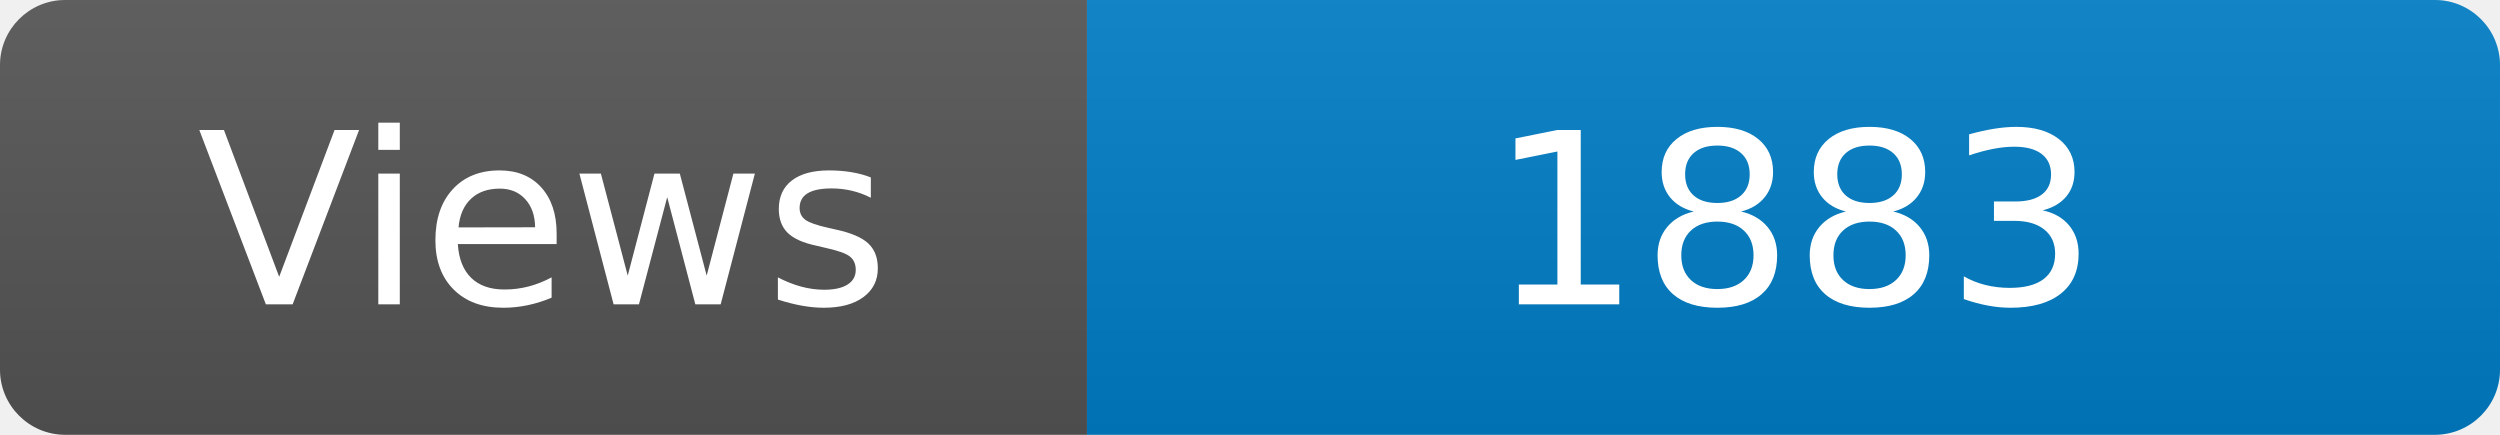
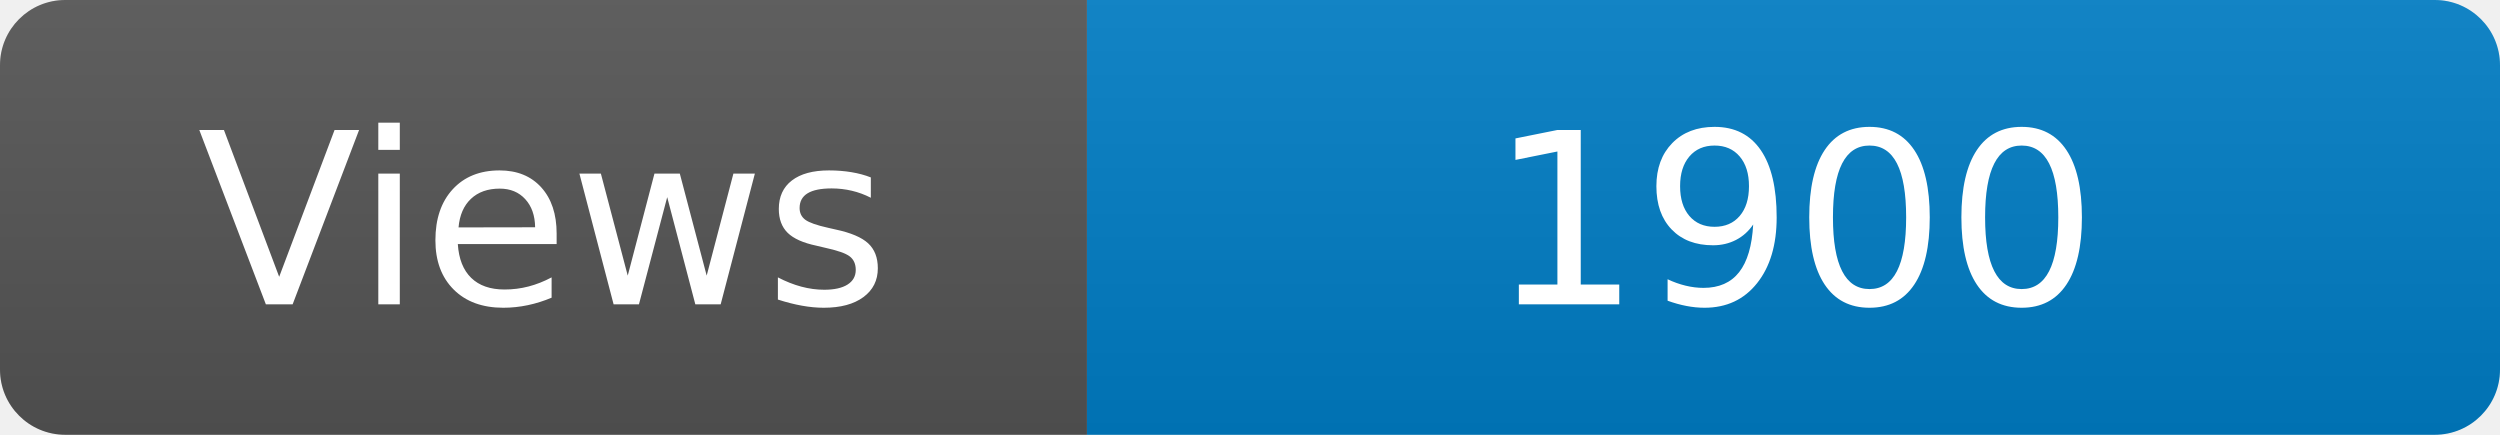
<svg xmlns="http://www.w3.org/2000/svg" width="115" height="20" role="img" aria-label="Maintained?: yes">
  <linearGradient id="s" x2="0" y2="100%">
    <stop offset="0" stop-color="#bbb" stop-opacity=".1" />
    <stop offset="1" stop-opacity=".1" />
  </linearGradient>
  <clipPath id="r">
    <rect width="115" height="20" rx="3" fill="#fff" />
  </clipPath>
  <g clip-path="url(#r)">
    <rect width="50" height="20" fill="#555" />
    <rect x="50" width="160" height="20" fill="#007ec6" />
    <rect width="115" height="20" fill="url(#s)" />
  </g>
  <g fill="#fff" text-anchor="middle" font-family="Verdana,Geneva,DejaVu Sans,sans-serif" font-size="110">
    <text x="250" y="140" transform="scale(.1)" fill="#fff">Views</text>
-     <text x="825" y="140" transform="scale(.1)" fill="#fff">1883</text>
+     <text x="825" y="140" transform="scale(.1)" fill="#fff">1900</text>
  </g>
</svg>
